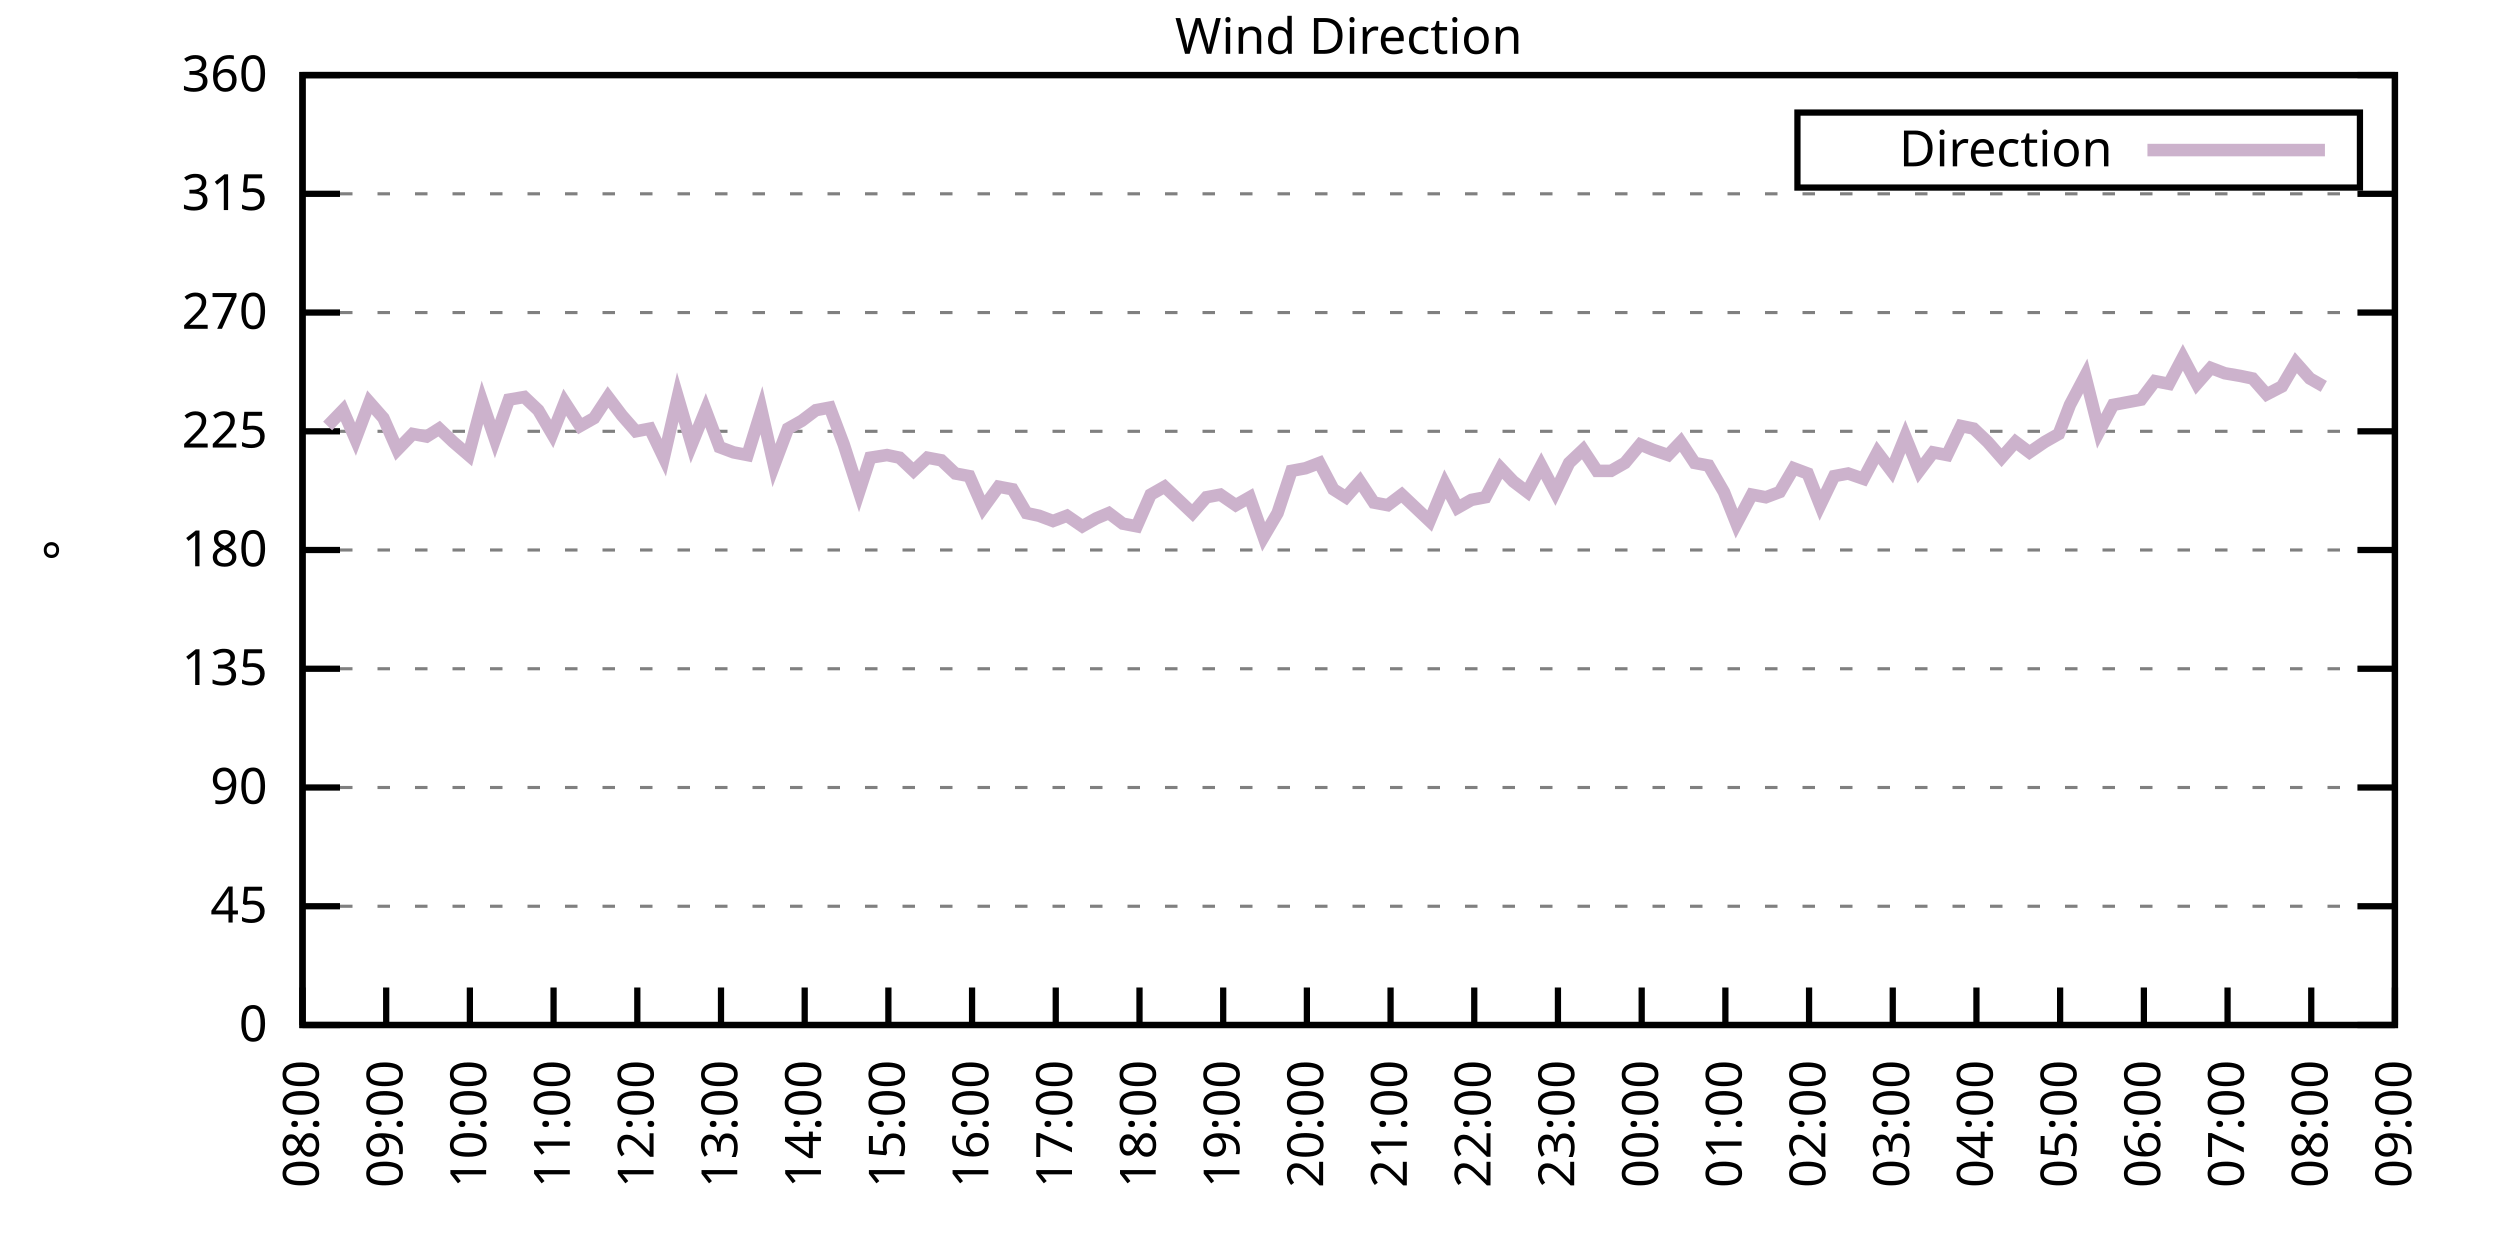
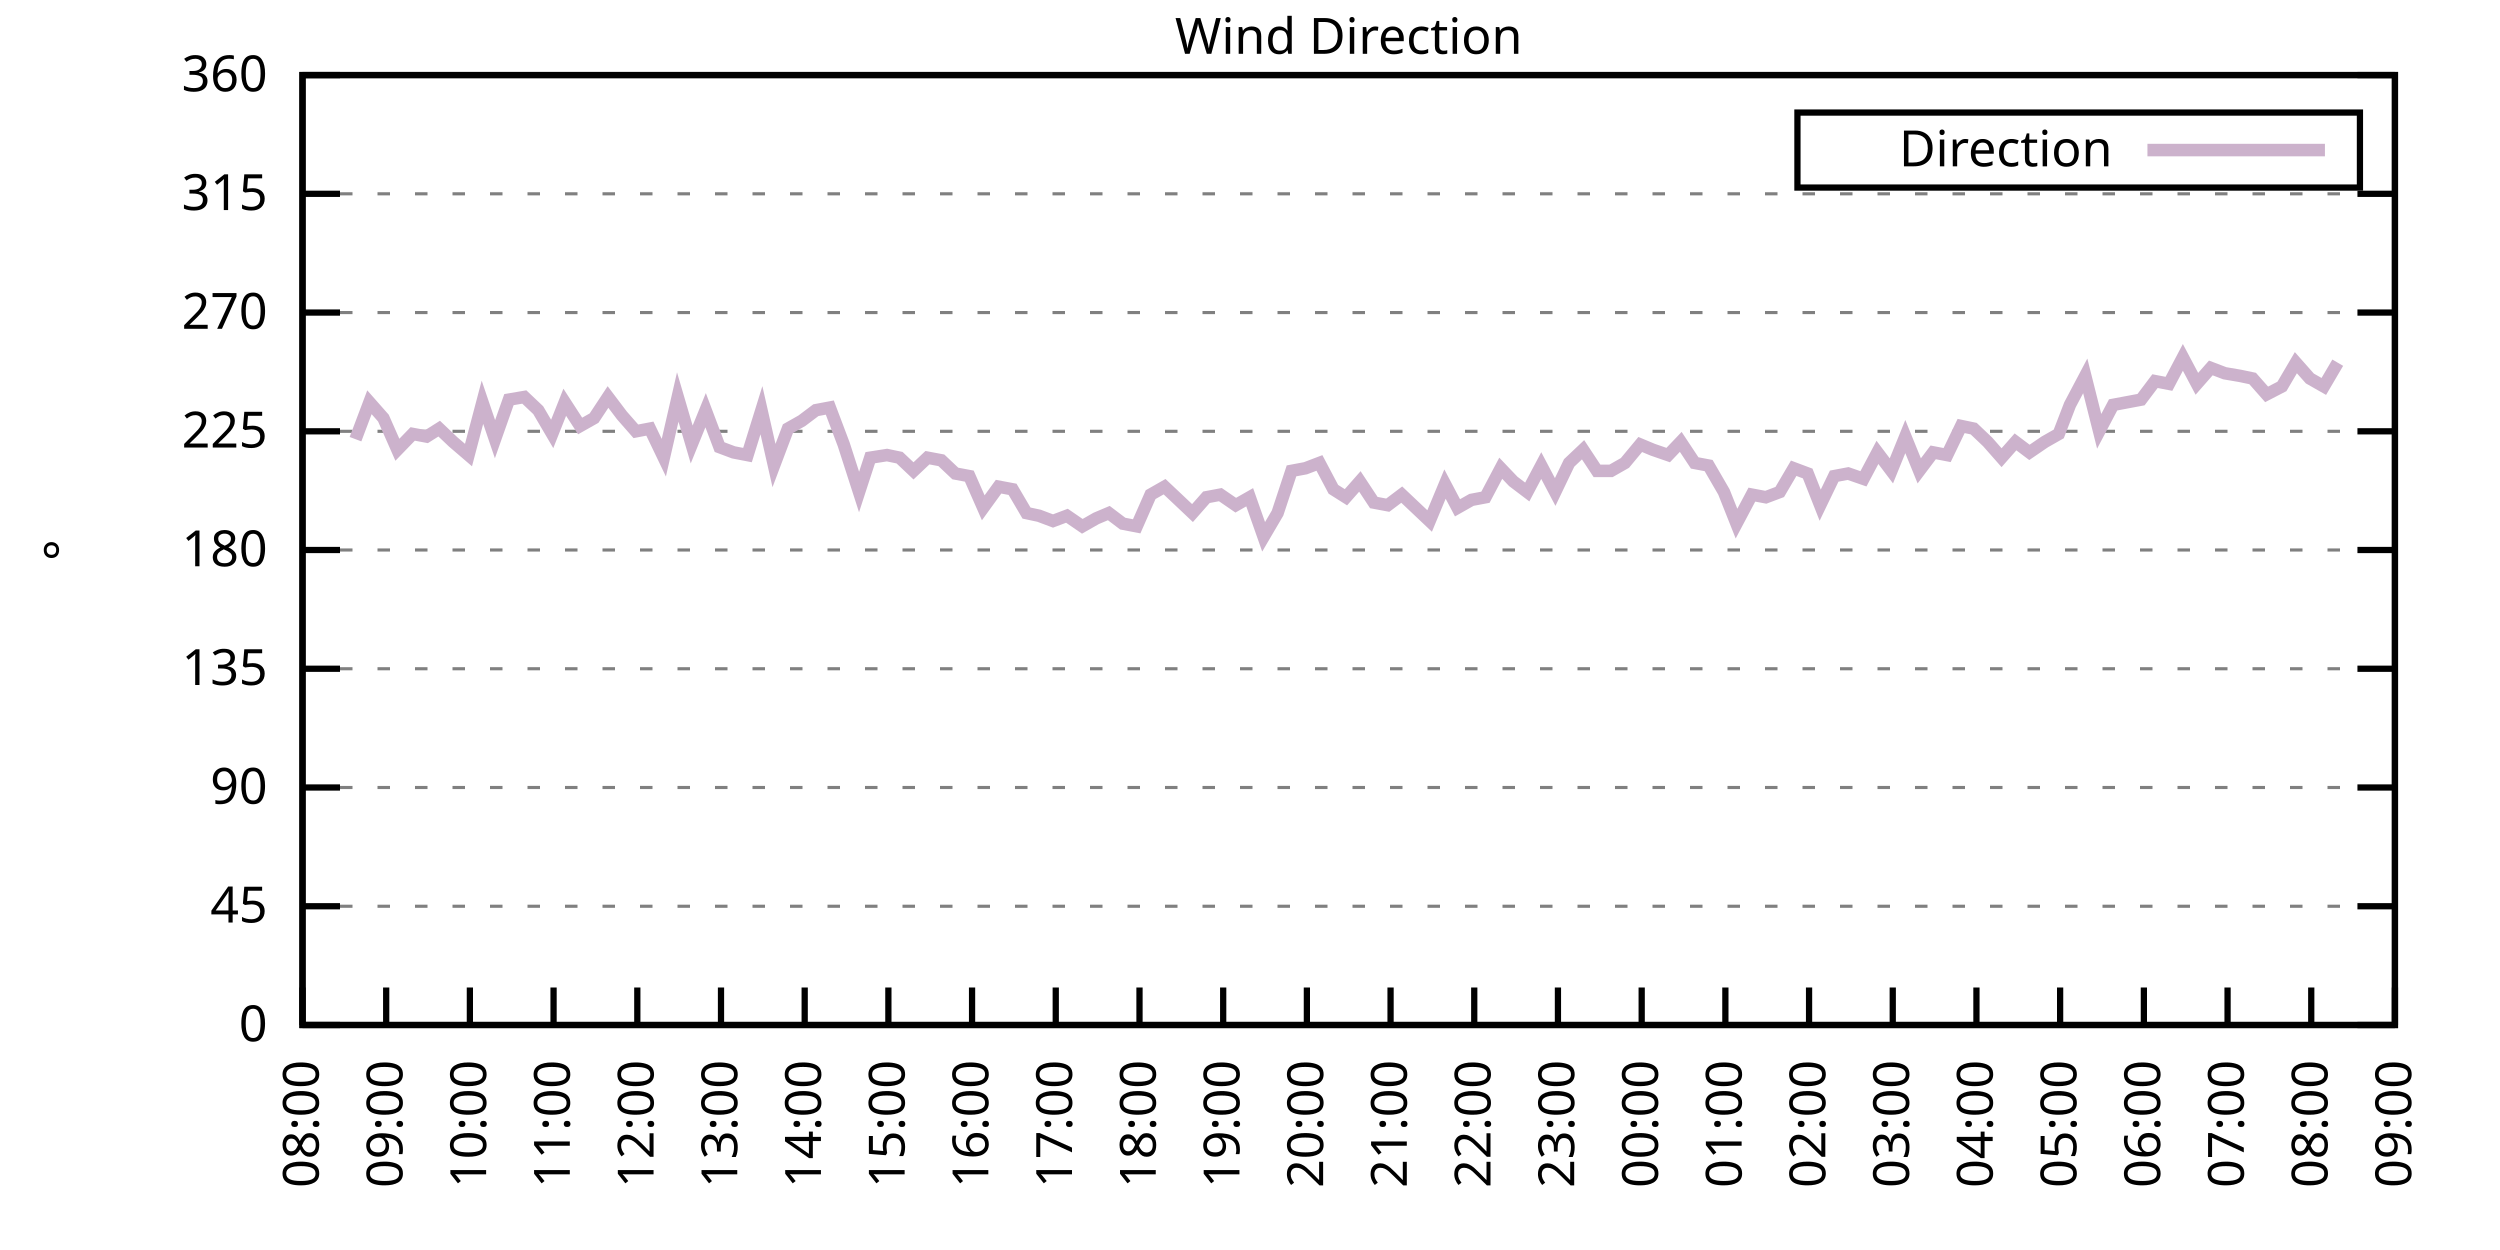
<svg xmlns="http://www.w3.org/2000/svg" xmlns:xlink="http://www.w3.org/1999/xlink" width="400" height="200" viewBox="0 0 400 200">
  <g id="gnuplot_canvas">
    <rect x="0" y="0" width="400" height="200" fill="none" />
    <defs>
      <circle id="gpDot" r="0.5" stroke-width="0.5" stroke="currentColor" />
      <path id="gpPt0" stroke-width="0.333" stroke="currentColor" d="M-1,0 h2 M0,-1 v2" />
      <path id="gpPt1" stroke-width="0.333" stroke="currentColor" d="M-1,-1 L1,1 M1,-1 L-1,1" />
      <path id="gpPt2" stroke-width="0.333" stroke="currentColor" d="M-1,0 L1,0 M0,-1 L0,1 M-1,-1 L1,1 M-1,1 L1,-1" />
      <rect id="gpPt3" stroke-width="0.333" stroke="currentColor" x="-1" y="-1" width="2" height="2" />
      <rect id="gpPt4" stroke-width="0.333" stroke="currentColor" fill="currentColor" x="-1" y="-1" width="2" height="2" />
      <circle id="gpPt5" stroke-width="0.333" stroke="currentColor" cx="0" cy="0" r="1" />
      <use xlink:href="#gpPt5" id="gpPt6" fill="currentColor" stroke="none" />
      <path id="gpPt7" stroke-width="0.333" stroke="currentColor" d="M0,-1.33 L-1.33,0.67 L1.33,0.67 z" />
      <use xlink:href="#gpPt7" id="gpPt8" fill="currentColor" stroke="none" />
      <use xlink:href="#gpPt7" id="gpPt9" stroke="currentColor" transform="rotate(180)" />
      <use xlink:href="#gpPt9" id="gpPt10" fill="currentColor" stroke="none" />
      <use xlink:href="#gpPt3" id="gpPt11" stroke="currentColor" transform="rotate(45)" />
      <use xlink:href="#gpPt11" id="gpPt12" fill="currentColor" stroke="none" />
      <path id="gpPt13" stroke-width="0.333" stroke="currentColor" d="M0,1.330 L1.265,0.411 L0.782,-1.067 L-0.782,-1.076 L-1.265,0.411 z" />
      <use xlink:href="#gpPt13" id="gpPt14" fill="currentColor" stroke="none" />
      <filter id="textbox" filterUnits="objectBoundingBox" x="0" y="0" height="1" width="1">
        <feFlood flood-color="white" flood-opacity="1" result="bgnd" />
        <feComposite in="SourceGraphic" in2="bgnd" operator="atop" />
      </filter>
      <filter id="greybox" filterUnits="objectBoundingBox" x="0" y="0" height="1" width="1">
        <feFlood flood-color="lightgrey" flood-opacity="1" result="grey" />
        <feComposite in="SourceGraphic" in2="grey" operator="atop" />
      </filter>
    </defs>
    <g fill="none" color="white" stroke="currentColor" stroke-width="1.00" stroke-linecap="butt" stroke-linejoin="miter">
</g>
    <g fill="none" color="black" stroke="currentColor" stroke-width="1.00" stroke-linecap="butt" stroke-linejoin="miter">
      <g stroke="none" shape-rendering="crispEdges">
        <polygon fill="rgb(255, 255, 255)" points="48.40,164.00 383.18,164.00 383.18,12.02 48.40,12.02 " />
      </g>
    </g>
    <g fill="none" color="black" stroke="currentColor" stroke-width="1.00" stroke-linecap="butt" stroke-linejoin="miter">
</g>
    <g fill="none" color="black" stroke="black" stroke-width="0.50" stroke-linecap="butt" stroke-linejoin="miter">
</g>
    <g fill="none" color="gray" stroke="currentColor" stroke-width="0.50" stroke-linecap="butt" stroke-linejoin="miter">
      <path stroke="gray" stroke-dasharray="2,4" class="gridline" d="M48.40,164.00 L383.19,164.00  " />
    </g>
    <g fill="none" color="gray" stroke="gray" stroke-width="1.00" stroke-linecap="butt" stroke-linejoin="miter">
</g>
    <g fill="none" color="black" stroke="currentColor" stroke-width="1.00" stroke-linecap="butt" stroke-linejoin="miter">
      <path stroke="black" d="M48.40,164.00 L54.40,164.00 M383.19,164.00 L377.19,164.00  " />
      <g transform="translate(42.80,166.60)" stroke="none" fill="black" font-family="Sans" font-size="8.00" text-anchor="end">
        <text>
          <tspan font-family="Sans"> 0</tspan>
        </text>
      </g>
    </g>
    <g fill="none" color="black" stroke="currentColor" stroke-width="1.00" stroke-linecap="butt" stroke-linejoin="miter">
</g>
    <g fill="none" color="black" stroke="black" stroke-width="0.50" stroke-linecap="butt" stroke-linejoin="miter">
</g>
    <g fill="none" color="gray" stroke="currentColor" stroke-width="0.50" stroke-linecap="butt" stroke-linejoin="miter">
      <path stroke="gray" stroke-dasharray="2,4" class="gridline" d="M48.40,145.00 L383.19,145.00  " />
    </g>
    <g fill="none" color="gray" stroke="gray" stroke-width="1.00" stroke-linecap="butt" stroke-linejoin="miter">
</g>
    <g fill="none" color="black" stroke="currentColor" stroke-width="1.00" stroke-linecap="butt" stroke-linejoin="miter">
      <path stroke="black" d="M48.40,145.00 L54.40,145.00 M383.19,145.00 L377.19,145.00  " />
      <g transform="translate(42.80,147.60)" stroke="none" fill="black" font-family="Sans" font-size="8.00" text-anchor="end">
        <text>
          <tspan font-family="Sans"> 45</tspan>
        </text>
      </g>
    </g>
    <g fill="none" color="black" stroke="currentColor" stroke-width="1.00" stroke-linecap="butt" stroke-linejoin="miter">
</g>
    <g fill="none" color="black" stroke="black" stroke-width="0.50" stroke-linecap="butt" stroke-linejoin="miter">
</g>
    <g fill="none" color="gray" stroke="currentColor" stroke-width="0.50" stroke-linecap="butt" stroke-linejoin="miter">
      <path stroke="gray" stroke-dasharray="2,4" class="gridline" d="M48.40,126.00 L383.19,126.00  " />
    </g>
    <g fill="none" color="gray" stroke="gray" stroke-width="1.00" stroke-linecap="butt" stroke-linejoin="miter">
</g>
    <g fill="none" color="black" stroke="currentColor" stroke-width="1.00" stroke-linecap="butt" stroke-linejoin="miter">
      <path stroke="black" d="M48.40,126.00 L54.40,126.00 M383.19,126.00 L377.19,126.00  " />
      <g transform="translate(42.80,128.60)" stroke="none" fill="black" font-family="Sans" font-size="8.00" text-anchor="end">
        <text>
          <tspan font-family="Sans"> 90</tspan>
        </text>
      </g>
    </g>
    <g fill="none" color="black" stroke="currentColor" stroke-width="1.00" stroke-linecap="butt" stroke-linejoin="miter">
</g>
    <g fill="none" color="black" stroke="black" stroke-width="0.50" stroke-linecap="butt" stroke-linejoin="miter">
</g>
    <g fill="none" color="gray" stroke="currentColor" stroke-width="0.50" stroke-linecap="butt" stroke-linejoin="miter">
      <path stroke="gray" stroke-dasharray="2,4" class="gridline" d="M48.40,107.00 L383.19,107.00  " />
    </g>
    <g fill="none" color="gray" stroke="gray" stroke-width="1.00" stroke-linecap="butt" stroke-linejoin="miter">
</g>
    <g fill="none" color="black" stroke="currentColor" stroke-width="1.00" stroke-linecap="butt" stroke-linejoin="miter">
      <path stroke="black" d="M48.40,107.00 L54.40,107.00 M383.19,107.00 L377.19,107.00  " />
      <g transform="translate(42.80,109.60)" stroke="none" fill="black" font-family="Sans" font-size="8.00" text-anchor="end">
        <text>
          <tspan font-family="Sans"> 135</tspan>
        </text>
      </g>
    </g>
    <g fill="none" color="black" stroke="currentColor" stroke-width="1.00" stroke-linecap="butt" stroke-linejoin="miter">
</g>
    <g fill="none" color="black" stroke="black" stroke-width="0.50" stroke-linecap="butt" stroke-linejoin="miter">
</g>
    <g fill="none" color="gray" stroke="currentColor" stroke-width="0.50" stroke-linecap="butt" stroke-linejoin="miter">
      <path stroke="gray" stroke-dasharray="2,4" class="gridline" d="M48.40,88.00 L383.19,88.00  " />
    </g>
    <g fill="none" color="gray" stroke="gray" stroke-width="1.00" stroke-linecap="butt" stroke-linejoin="miter">
</g>
    <g fill="none" color="black" stroke="currentColor" stroke-width="1.00" stroke-linecap="butt" stroke-linejoin="miter">
      <path stroke="black" d="M48.40,88.00 L54.40,88.00 M383.19,88.00 L377.19,88.00  " />
      <g transform="translate(42.80,90.60)" stroke="none" fill="black" font-family="Sans" font-size="8.00" text-anchor="end">
        <text>
          <tspan font-family="Sans"> 180</tspan>
        </text>
      </g>
    </g>
    <g fill="none" color="black" stroke="currentColor" stroke-width="1.00" stroke-linecap="butt" stroke-linejoin="miter">
</g>
    <g fill="none" color="black" stroke="black" stroke-width="0.50" stroke-linecap="butt" stroke-linejoin="miter">
</g>
    <g fill="none" color="gray" stroke="currentColor" stroke-width="0.50" stroke-linecap="butt" stroke-linejoin="miter">
      <path stroke="gray" stroke-dasharray="2,4" class="gridline" d="M48.40,69.01 L383.19,69.01  " />
    </g>
    <g fill="none" color="gray" stroke="gray" stroke-width="1.00" stroke-linecap="butt" stroke-linejoin="miter">
</g>
    <g fill="none" color="black" stroke="currentColor" stroke-width="1.00" stroke-linecap="butt" stroke-linejoin="miter">
      <path stroke="black" d="M48.40,69.01 L54.40,69.01 M383.19,69.01 L377.19,69.01  " />
      <g transform="translate(42.80,71.61)" stroke="none" fill="black" font-family="Sans" font-size="8.00" text-anchor="end">
        <text>
          <tspan font-family="Sans"> 225</tspan>
        </text>
      </g>
    </g>
    <g fill="none" color="black" stroke="currentColor" stroke-width="1.00" stroke-linecap="butt" stroke-linejoin="miter">
</g>
    <g fill="none" color="black" stroke="black" stroke-width="0.50" stroke-linecap="butt" stroke-linejoin="miter">
</g>
    <g fill="none" color="gray" stroke="currentColor" stroke-width="0.50" stroke-linecap="butt" stroke-linejoin="miter">
      <path stroke="gray" stroke-dasharray="2,4" class="gridline" d="M48.40,50.01 L383.19,50.01  " />
    </g>
    <g fill="none" color="gray" stroke="gray" stroke-width="1.00" stroke-linecap="butt" stroke-linejoin="miter">
</g>
    <g fill="none" color="black" stroke="currentColor" stroke-width="1.00" stroke-linecap="butt" stroke-linejoin="miter">
      <path stroke="black" d="M48.40,50.01 L54.40,50.01 M383.19,50.01 L377.19,50.01  " />
      <g transform="translate(42.80,52.61)" stroke="none" fill="black" font-family="Sans" font-size="8.00" text-anchor="end">
        <text>
          <tspan font-family="Sans"> 270</tspan>
        </text>
      </g>
    </g>
    <g fill="none" color="black" stroke="currentColor" stroke-width="1.00" stroke-linecap="butt" stroke-linejoin="miter">
</g>
    <g fill="none" color="black" stroke="black" stroke-width="0.50" stroke-linecap="butt" stroke-linejoin="miter">
</g>
    <g fill="none" color="gray" stroke="currentColor" stroke-width="0.50" stroke-linecap="butt" stroke-linejoin="miter">
      <path stroke="gray" stroke-dasharray="2,4" class="gridline" d="M48.40,31.01 L383.19,31.01  " />
    </g>
    <g fill="none" color="gray" stroke="gray" stroke-width="1.00" stroke-linecap="butt" stroke-linejoin="miter">
</g>
    <g fill="none" color="black" stroke="currentColor" stroke-width="1.00" stroke-linecap="butt" stroke-linejoin="miter">
      <path stroke="black" d="M48.40,31.01 L54.40,31.01 M383.19,31.01 L377.19,31.01  " />
      <g transform="translate(42.80,33.61)" stroke="none" fill="black" font-family="Sans" font-size="8.00" text-anchor="end">
        <text>
          <tspan font-family="Sans"> 315</tspan>
        </text>
      </g>
    </g>
    <g fill="none" color="black" stroke="currentColor" stroke-width="1.00" stroke-linecap="butt" stroke-linejoin="miter">
</g>
    <g fill="none" color="black" stroke="black" stroke-width="0.50" stroke-linecap="butt" stroke-linejoin="miter">
</g>
    <g fill="none" color="gray" stroke="currentColor" stroke-width="0.50" stroke-linecap="butt" stroke-linejoin="miter">
      <path stroke="gray" stroke-dasharray="2,4" class="gridline" d="M48.40,12.01 L383.19,12.01  " />
    </g>
    <g fill="none" color="gray" stroke="gray" stroke-width="1.00" stroke-linecap="butt" stroke-linejoin="miter">
</g>
    <g fill="none" color="black" stroke="currentColor" stroke-width="1.00" stroke-linecap="butt" stroke-linejoin="miter">
      <path stroke="black" d="M48.40,12.01 L54.40,12.01 M383.19,12.01 L377.19,12.01  " />
      <g transform="translate(42.80,14.61)" stroke="none" fill="black" font-family="Sans" font-size="8.00" text-anchor="end">
        <text>
          <tspan font-family="Sans"> 360</tspan>
        </text>
      </g>
    </g>
    <g fill="none" color="black" stroke="currentColor" stroke-width="1.00" stroke-linecap="butt" stroke-linejoin="miter">
      <path stroke="black" d="M48.40,164.00 L48.40,158.00  " />
      <g transform="translate(51.00,169.60) rotate(270.00)" stroke="none" fill="black" font-family="Sans" font-size="8.00" text-anchor="end">
        <text>
          <tspan font-family="Sans">08:00</tspan>
        </text>
      </g>
    </g>
    <g fill="none" color="black" stroke="currentColor" stroke-width="1.00" stroke-linecap="butt" stroke-linejoin="miter">
      <path stroke="black" d="M61.79,164.00 L61.79,158.00  " />
      <g transform="translate(64.39,169.60) rotate(270.00)" stroke="none" fill="black" font-family="Sans" font-size="8.00" text-anchor="end">
        <text>
          <tspan font-family="Sans">09:00</tspan>
        </text>
      </g>
    </g>
    <g fill="none" color="black" stroke="currentColor" stroke-width="1.00" stroke-linecap="butt" stroke-linejoin="miter">
      <path stroke="black" d="M75.18,164.00 L75.18,158.00  " />
      <g transform="translate(77.78,169.60) rotate(270.00)" stroke="none" fill="black" font-family="Sans" font-size="8.00" text-anchor="end">
        <text>
          <tspan font-family="Sans">10:00</tspan>
        </text>
      </g>
    </g>
    <g fill="none" color="black" stroke="currentColor" stroke-width="1.00" stroke-linecap="butt" stroke-linejoin="miter">
      <path stroke="black" d="M88.57,164.00 L88.57,158.00  " />
      <g transform="translate(91.17,169.60) rotate(270.00)" stroke="none" fill="black" font-family="Sans" font-size="8.00" text-anchor="end">
        <text>
          <tspan font-family="Sans">11:00</tspan>
        </text>
      </g>
    </g>
    <g fill="none" color="black" stroke="currentColor" stroke-width="1.00" stroke-linecap="butt" stroke-linejoin="miter">
      <path stroke="black" d="M101.97,164.00 L101.97,158.00  " />
      <g transform="translate(104.57,169.60) rotate(270.00)" stroke="none" fill="black" font-family="Sans" font-size="8.00" text-anchor="end">
        <text>
          <tspan font-family="Sans">12:00</tspan>
        </text>
      </g>
    </g>
    <g fill="none" color="black" stroke="currentColor" stroke-width="1.00" stroke-linecap="butt" stroke-linejoin="miter">
      <path stroke="black" d="M115.36,164.00 L115.36,158.00  " />
      <g transform="translate(117.96,169.60) rotate(270.00)" stroke="none" fill="black" font-family="Sans" font-size="8.00" text-anchor="end">
        <text>
          <tspan font-family="Sans">13:00</tspan>
        </text>
      </g>
    </g>
    <g fill="none" color="black" stroke="currentColor" stroke-width="1.00" stroke-linecap="butt" stroke-linejoin="miter">
      <path stroke="black" d="M128.75,164.00 L128.75,158.00  " />
      <g transform="translate(131.35,169.60) rotate(270.00)" stroke="none" fill="black" font-family="Sans" font-size="8.00" text-anchor="end">
        <text>
          <tspan font-family="Sans">14:00</tspan>
        </text>
      </g>
    </g>
    <g fill="none" color="black" stroke="currentColor" stroke-width="1.00" stroke-linecap="butt" stroke-linejoin="miter">
      <path stroke="black" d="M142.14,164.00 L142.14,158.00  " />
      <g transform="translate(144.74,169.60) rotate(270.00)" stroke="none" fill="black" font-family="Sans" font-size="8.00" text-anchor="end">
        <text>
          <tspan font-family="Sans">15:00</tspan>
        </text>
      </g>
    </g>
    <g fill="none" color="black" stroke="currentColor" stroke-width="1.00" stroke-linecap="butt" stroke-linejoin="miter">
      <path stroke="black" d="M155.53,164.00 L155.53,158.00  " />
      <g transform="translate(158.13,169.60) rotate(270.00)" stroke="none" fill="black" font-family="Sans" font-size="8.00" text-anchor="end">
        <text>
          <tspan font-family="Sans">16:00</tspan>
        </text>
      </g>
    </g>
    <g fill="none" color="black" stroke="currentColor" stroke-width="1.00" stroke-linecap="butt" stroke-linejoin="miter">
      <path stroke="black" d="M168.92,164.00 L168.92,158.00  " />
      <g transform="translate(171.52,169.60) rotate(270.00)" stroke="none" fill="black" font-family="Sans" font-size="8.00" text-anchor="end">
        <text>
          <tspan font-family="Sans">17:00</tspan>
        </text>
      </g>
    </g>
    <g fill="none" color="black" stroke="currentColor" stroke-width="1.00" stroke-linecap="butt" stroke-linejoin="miter">
      <path stroke="black" d="M182.32,164.00 L182.32,158.00  " />
      <g transform="translate(184.92,169.60) rotate(270.00)" stroke="none" fill="black" font-family="Sans" font-size="8.00" text-anchor="end">
        <text>
          <tspan font-family="Sans">18:00</tspan>
        </text>
      </g>
    </g>
    <g fill="none" color="black" stroke="currentColor" stroke-width="1.00" stroke-linecap="butt" stroke-linejoin="miter">
      <path stroke="black" d="M195.71,164.00 L195.71,158.00  " />
      <g transform="translate(198.31,169.60) rotate(270.00)" stroke="none" fill="black" font-family="Sans" font-size="8.00" text-anchor="end">
        <text>
          <tspan font-family="Sans">19:00</tspan>
        </text>
      </g>
    </g>
    <g fill="none" color="black" stroke="currentColor" stroke-width="1.00" stroke-linecap="butt" stroke-linejoin="miter">
      <path stroke="black" d="M209.10,164.00 L209.10,158.00  " />
      <g transform="translate(211.70,169.60) rotate(270.00)" stroke="none" fill="black" font-family="Sans" font-size="8.00" text-anchor="end">
        <text>
          <tspan font-family="Sans">20:00</tspan>
        </text>
      </g>
    </g>
    <g fill="none" color="black" stroke="currentColor" stroke-width="1.00" stroke-linecap="butt" stroke-linejoin="miter">
      <path stroke="black" d="M222.49,164.00 L222.49,158.00  " />
      <g transform="translate(225.09,169.60) rotate(270.00)" stroke="none" fill="black" font-family="Sans" font-size="8.00" text-anchor="end">
        <text>
          <tspan font-family="Sans">21:00</tspan>
        </text>
      </g>
    </g>
    <g fill="none" color="black" stroke="currentColor" stroke-width="1.00" stroke-linecap="butt" stroke-linejoin="miter">
      <path stroke="black" d="M235.88,164.00 L235.88,158.00  " />
      <g transform="translate(238.48,169.60) rotate(270.00)" stroke="none" fill="black" font-family="Sans" font-size="8.00" text-anchor="end">
        <text>
          <tspan font-family="Sans">22:00</tspan>
        </text>
      </g>
    </g>
    <g fill="none" color="black" stroke="currentColor" stroke-width="1.00" stroke-linecap="butt" stroke-linejoin="miter">
      <path stroke="black" d="M249.27,164.00 L249.27,158.00  " />
      <g transform="translate(251.87,169.60) rotate(270.00)" stroke="none" fill="black" font-family="Sans" font-size="8.00" text-anchor="end">
        <text>
          <tspan font-family="Sans">23:00</tspan>
        </text>
      </g>
    </g>
    <g fill="none" color="black" stroke="currentColor" stroke-width="1.00" stroke-linecap="butt" stroke-linejoin="miter">
      <path stroke="black" d="M262.67,164.00 L262.67,158.00  " />
      <g transform="translate(265.27,169.60) rotate(270.00)" stroke="none" fill="black" font-family="Sans" font-size="8.00" text-anchor="end">
        <text>
          <tspan font-family="Sans">00:00</tspan>
        </text>
      </g>
    </g>
    <g fill="none" color="black" stroke="currentColor" stroke-width="1.00" stroke-linecap="butt" stroke-linejoin="miter">
      <path stroke="black" d="M276.06,164.00 L276.06,158.00  " />
      <g transform="translate(278.66,169.60) rotate(270.00)" stroke="none" fill="black" font-family="Sans" font-size="8.00" text-anchor="end">
        <text>
          <tspan font-family="Sans">01:00</tspan>
        </text>
      </g>
    </g>
    <g fill="none" color="black" stroke="currentColor" stroke-width="1.00" stroke-linecap="butt" stroke-linejoin="miter">
      <path stroke="black" d="M289.45,164.00 L289.45,158.00  " />
      <g transform="translate(292.05,169.60) rotate(270.00)" stroke="none" fill="black" font-family="Sans" font-size="8.00" text-anchor="end">
        <text>
          <tspan font-family="Sans">02:00</tspan>
        </text>
      </g>
    </g>
    <g fill="none" color="black" stroke="currentColor" stroke-width="1.00" stroke-linecap="butt" stroke-linejoin="miter">
      <path stroke="black" d="M302.84,164.00 L302.84,158.00  " />
      <g transform="translate(305.44,169.60) rotate(270.00)" stroke="none" fill="black" font-family="Sans" font-size="8.00" text-anchor="end">
        <text>
          <tspan font-family="Sans">03:00</tspan>
        </text>
      </g>
    </g>
    <g fill="none" color="black" stroke="currentColor" stroke-width="1.00" stroke-linecap="butt" stroke-linejoin="miter">
      <path stroke="black" d="M316.23,164.00 L316.23,158.00  " />
      <g transform="translate(318.83,169.60) rotate(270.00)" stroke="none" fill="black" font-family="Sans" font-size="8.00" text-anchor="end">
        <text>
          <tspan font-family="Sans">04:00</tspan>
        </text>
      </g>
    </g>
    <g fill="none" color="black" stroke="currentColor" stroke-width="1.00" stroke-linecap="butt" stroke-linejoin="miter">
      <path stroke="black" d="M329.62,164.00 L329.62,158.00  " />
      <g transform="translate(332.22,169.60) rotate(270.00)" stroke="none" fill="black" font-family="Sans" font-size="8.00" text-anchor="end">
        <text>
          <tspan font-family="Sans">05:00</tspan>
        </text>
      </g>
    </g>
    <g fill="none" color="black" stroke="currentColor" stroke-width="1.00" stroke-linecap="butt" stroke-linejoin="miter">
      <path stroke="black" d="M343.02,164.00 L343.02,158.00  " />
      <g transform="translate(345.62,169.60) rotate(270.00)" stroke="none" fill="black" font-family="Sans" font-size="8.00" text-anchor="end">
        <text>
          <tspan font-family="Sans">06:00</tspan>
        </text>
      </g>
    </g>
    <g fill="none" color="black" stroke="currentColor" stroke-width="1.00" stroke-linecap="butt" stroke-linejoin="miter">
      <path stroke="black" d="M356.41,164.00 L356.41,158.00  " />
      <g transform="translate(359.01,169.60) rotate(270.00)" stroke="none" fill="black" font-family="Sans" font-size="8.00" text-anchor="end">
        <text>
          <tspan font-family="Sans">07:00</tspan>
        </text>
      </g>
    </g>
    <g fill="none" color="black" stroke="currentColor" stroke-width="1.00" stroke-linecap="butt" stroke-linejoin="miter">
      <path stroke="black" d="M369.80,164.00 L369.80,158.00  " />
      <g transform="translate(372.40,169.60) rotate(270.00)" stroke="none" fill="black" font-family="Sans" font-size="8.00" text-anchor="end">
        <text>
          <tspan font-family="Sans">08:00</tspan>
        </text>
      </g>
    </g>
    <g fill="none" color="black" stroke="currentColor" stroke-width="1.00" stroke-linecap="butt" stroke-linejoin="miter">
      <path stroke="black" d="M383.19,164.00 L383.19,158.00  " />
      <g transform="translate(385.79,169.60) rotate(270.00)" stroke="none" fill="black" font-family="Sans" font-size="8.00" text-anchor="end">
        <text>
          <tspan font-family="Sans">09:00</tspan>
        </text>
      </g>
    </g>
    <g fill="none" color="black" stroke="currentColor" stroke-width="1.00" stroke-linecap="butt" stroke-linejoin="miter">
</g>
    <g fill="none" color="black" stroke="currentColor" stroke-width="1.00" stroke-linecap="butt" stroke-linejoin="miter">
      <path stroke="black" d="M48.40,12.01 L48.40,164.00 L383.19,164.00 L383.19,12.01 L48.40,12.01 Z  " />
    </g>
    <g fill="none" color="black" stroke="currentColor" stroke-width="1.00" stroke-linecap="butt" stroke-linejoin="miter">
</g>
    <g fill="none" color="black" stroke="currentColor" stroke-width="1.00" stroke-linecap="butt" stroke-linejoin="miter">
      <path stroke="black" d="M287.59,30.01 L287.59,18.01 L377.59,18.01 L377.59,30.01 L287.59,30.01 Z  " />
    </g>
    <g id="Wind_direction_plot_1">
      <g fill="none" color="white" stroke="black" stroke-width="2.00" stroke-linecap="butt" stroke-linejoin="miter">
</g>
      <g fill="none" color="black" stroke="currentColor" stroke-width="2.00" stroke-linecap="butt" stroke-linejoin="miter">
        <g transform="translate(337.99,26.61)" stroke="none" fill="black" font-family="Sans" font-size="8.00" text-anchor="end">
          <text>
            <tspan font-family="Sans">Direction</tspan>
          </text>
        </g>
      </g>
      <g fill="none" color="black" stroke="currentColor" stroke-width="2.00" stroke-linecap="butt" stroke-linejoin="miter">
-         <path stroke="rgb(204, 178, 204)" d="M343.59,24.01 L371.99,24.01 M52.42,68.16 L54.87,65.63 L56.88,70.27 L59.11,64.36 L61.35,66.90 L63.58,71.96   L66.03,69.43 L68.26,69.85 L70.27,68.58 L72.50,70.70 L74.96,72.81 L77.19,64.36 L79.20,70.27 L81.43,63.94   L83.89,63.52 L86.12,65.63 L88.35,69.43 L90.36,64.36 L92.82,68.16 L95.05,66.90 L97.28,63.52 L99.51,66.47   L101.74,69.01 L103.98,68.58 L106.21,73.23 L108.44,63.52 L110.67,71.12 L112.90,65.63 L115.13,71.54 L117.37,72.38   L119.60,72.81 L121.83,65.63 L123.84,74.49 L126.07,68.58 L128.30,67.32 L130.54,65.63 L132.77,65.21 L135.00,71.12   L137.45,78.72 L139.24,73.23 L141.92,72.81 L143.93,73.23 L146.16,75.34 L148.39,73.23 L150.62,73.65 L152.85,75.76   L155.09,76.18 L157.32,81.25 L159.77,77.87 L162.01,78.29 L164.24,82.09 L166.25,82.52 L168.48,83.36 L170.71,82.52   L173.17,84.21 L175.40,82.94 L177.41,82.09 L179.64,83.78 L181.87,84.21 L184.10,79.14 L186.33,77.87 L188.57,79.98   L190.80,82.09 L193.03,79.56 L195.26,79.14 L197.72,80.83 L199.95,79.56 L202.18,85.89 L204.41,82.09 L206.64,75.34   L208.88,74.92 L211.11,74.07 L213.34,78.29 L215.35,79.56 L217.58,77.03 L219.81,80.41 L222.04,80.83 L224.28,79.14   L226.51,81.25 L228.74,83.36 L231.20,77.45 L233.20,81.25 L235.44,79.98 L237.67,79.56 L240.12,74.92 L242.13,77.03   L244.36,78.72 L246.60,74.49 L248.83,78.72 L251.06,74.07 L253.29,71.96 L255.52,75.34 L257.76,75.34 L259.99,74.07   L262.44,71.12 L264.45,71.96 L266.91,72.81 L268.92,70.70 L271.15,74.07 L273.38,74.49 L275.83,78.72 L277.84,83.78   L280.30,79.14 L282.53,79.56 L284.76,78.72 L286.99,74.92 L289.23,75.76 L291.23,80.83 L293.47,76.18 L295.70,75.76   L298.15,76.61 L300.39,72.38 L302.62,75.34 L304.85,69.85 L307.08,75.34 L309.31,72.38 L311.54,72.81 L313.78,68.16   L315.79,68.58 L318.02,70.70 L320.25,73.23 L322.48,70.70 L324.71,72.38 L327.17,70.70 L329.40,69.43 L331.19,64.78   L333.64,60.14 L335.87,69.01 L338.10,64.78 L340.34,64.36 L342.57,63.94 L344.80,60.98 L347.03,61.41 L349.26,57.18   L351.50,61.41 L353.73,58.87 L355.96,59.72 L358.42,60.14 L360.42,60.56 L362.66,63.10 L365.11,61.83 L367.34,58.03   L369.58,60.56 L371.81,61.83  " />
+         <path stroke="rgb(204, 178, 204)" d="M343.59,24.01 L371.99,24.01 M56.88,70.27 L59.11,64.36 L61.35,66.90 L63.58,71.96 L66.03,69.43 L68.26,69.85   L70.27,68.58 L72.50,70.70 L74.96,72.81 L77.19,64.36 L79.20,70.27 L81.43,63.94 L83.89,63.52 L86.12,65.63   L88.35,69.43 L90.36,64.36 L92.82,68.16 L95.05,66.90 L97.28,63.52 L99.51,66.47 L101.74,69.01 L103.98,68.58   L106.21,73.23 L108.44,63.52 L110.67,71.12 L112.90,65.63 L115.13,71.54 L117.37,72.38 L119.60,72.81 L121.83,65.63   L123.84,74.49 L126.07,68.58 L128.30,67.32 L130.54,65.63 L132.77,65.21 L135.00,71.12 L137.45,78.72 L139.24,73.23   L141.92,72.81 L143.93,73.23 L146.16,75.34 L148.39,73.23 L150.62,73.65 L152.85,75.76 L155.09,76.18 L157.32,81.25   L159.77,77.87 L162.01,78.29 L164.24,82.09 L166.25,82.52 L168.48,83.36 L170.71,82.52 L173.17,84.21 L175.40,82.94   L177.41,82.09 L179.64,83.78 L181.87,84.21 L184.10,79.14 L186.33,77.87 L188.57,79.98 L190.80,82.09 L193.03,79.56   L195.26,79.14 L197.72,80.83 L199.95,79.56 L202.18,85.89 L204.41,82.09 L206.64,75.34 L208.88,74.92 L211.11,74.07   L213.34,78.29 L215.35,79.56 L217.58,77.03 L219.81,80.41 L222.04,80.83 L224.28,79.14 L226.51,81.25 L228.74,83.36   L231.20,77.45 L233.20,81.25 L235.44,79.98 L237.67,79.56 L240.12,74.92 L242.13,77.03 L244.36,78.72 L246.60,74.49   L248.83,78.72 L251.06,74.07 L253.29,71.96 L255.52,75.34 L257.76,75.34 L259.99,74.07 L262.44,71.12 L264.45,71.96   L266.91,72.81 L268.92,70.70 L271.15,74.07 L273.38,74.49 L275.83,78.72 L277.84,83.78 L280.30,79.14 L282.53,79.56   L284.76,78.72 L286.99,74.92 L289.23,75.76 L291.23,80.83 L293.47,76.18 L295.70,75.76 L298.15,76.61 L300.39,72.38   L302.62,75.34 L304.85,69.85 L307.08,75.34 L309.31,72.38 L311.54,72.81 L313.78,68.16 L315.79,68.58 L318.02,70.70   L320.25,73.23 L322.48,70.70 L324.71,72.38 L327.17,70.70 L329.40,69.43 L331.19,64.78 L333.64,60.14 L335.87,69.01   L338.10,64.78 L340.34,64.36 L342.57,63.94 L344.80,60.98 L347.03,61.41 L349.26,57.18 L351.50,61.41 L353.73,58.87   L355.96,59.72 L358.42,60.14 L360.42,60.56 L362.66,63.10 L365.11,61.83 L367.34,58.03 L369.58,60.56 L371.81,61.83   L374.04,58.03  " />
      </g>
    </g>
    <g fill="none" color="black" stroke="currentColor" stroke-width="2.00" stroke-linecap="butt" stroke-linejoin="miter">
</g>
    <g fill="none" color="black" stroke="black" stroke-width="1.00" stroke-linecap="butt" stroke-linejoin="miter">
</g>
    <g fill="none" color="black" stroke="currentColor" stroke-width="1.00" stroke-linecap="butt" stroke-linejoin="miter">
      <path stroke="black" d="M48.40,12.01 L48.40,164.00 L383.19,164.00 L383.19,12.01 L48.40,12.01 Z  " />
      <g transform="translate(12.80,88.01) rotate(270.00)" stroke="none" fill="black" font-family="Sans" font-size="8.00" text-anchor="middle">
        <text>
          <tspan font-family="Sans">°</tspan>
        </text>
      </g>
    </g>
    <g fill="none" color="black" stroke="currentColor" stroke-width="1.00" stroke-linecap="butt" stroke-linejoin="miter">
</g>
    <g fill="none" color="black" stroke="currentColor" stroke-width="1.00" stroke-linecap="butt" stroke-linejoin="miter">
      <g transform="translate(215.79,8.61)" stroke="none" fill="black" font-family="Sans" font-size="8.00" text-anchor="middle">
        <text>
          <tspan font-family="Sans">Wind Direction</tspan>
        </text>
      </g>
    </g>
    <g fill="none" color="black" stroke="currentColor" stroke-width="1.00" stroke-linecap="butt" stroke-linejoin="miter">
</g>
  </g>
</svg>
